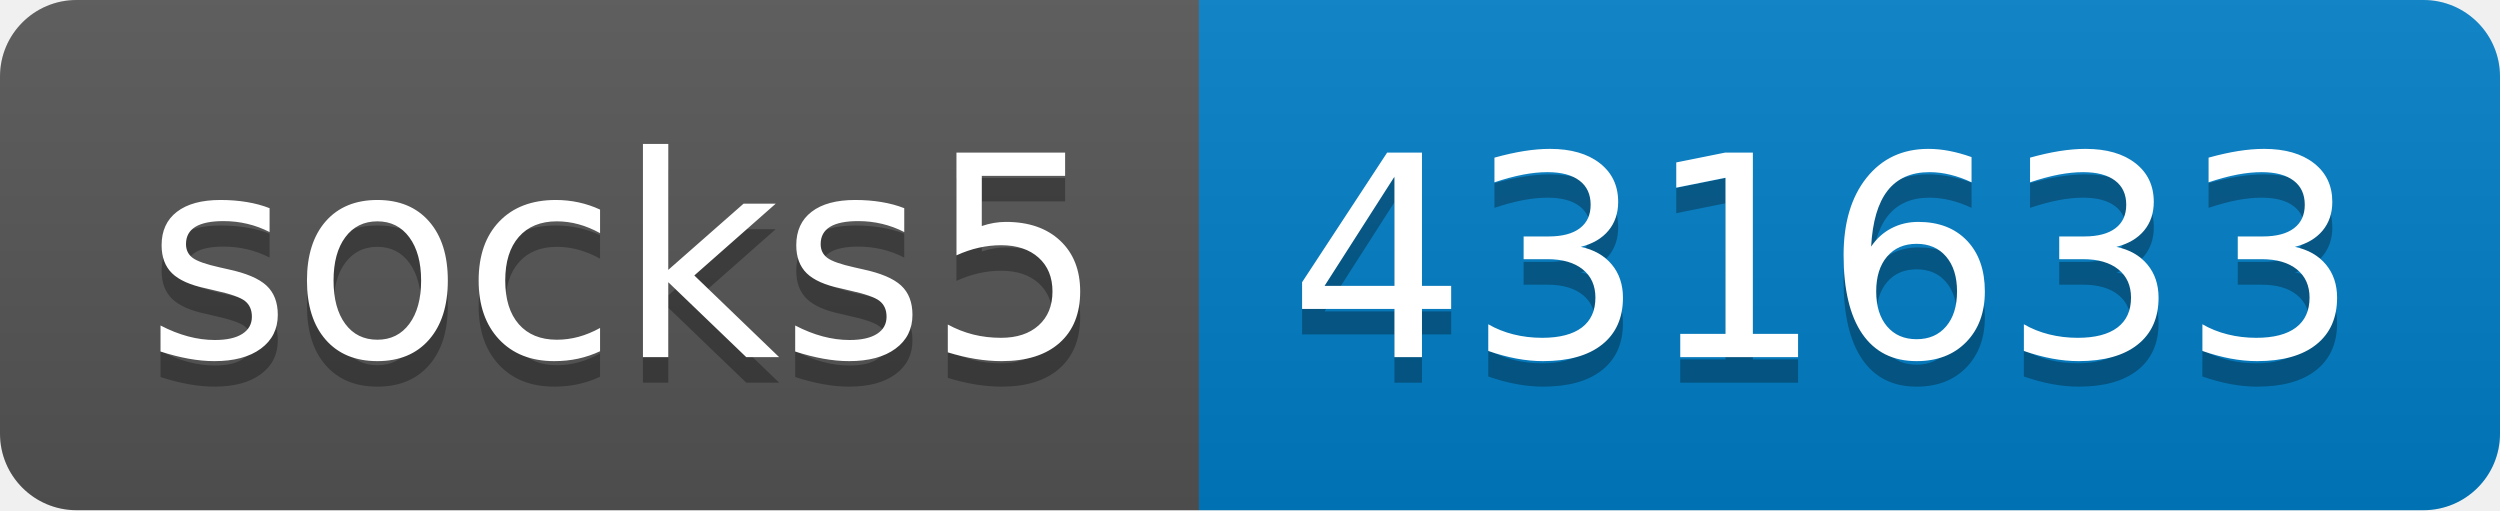
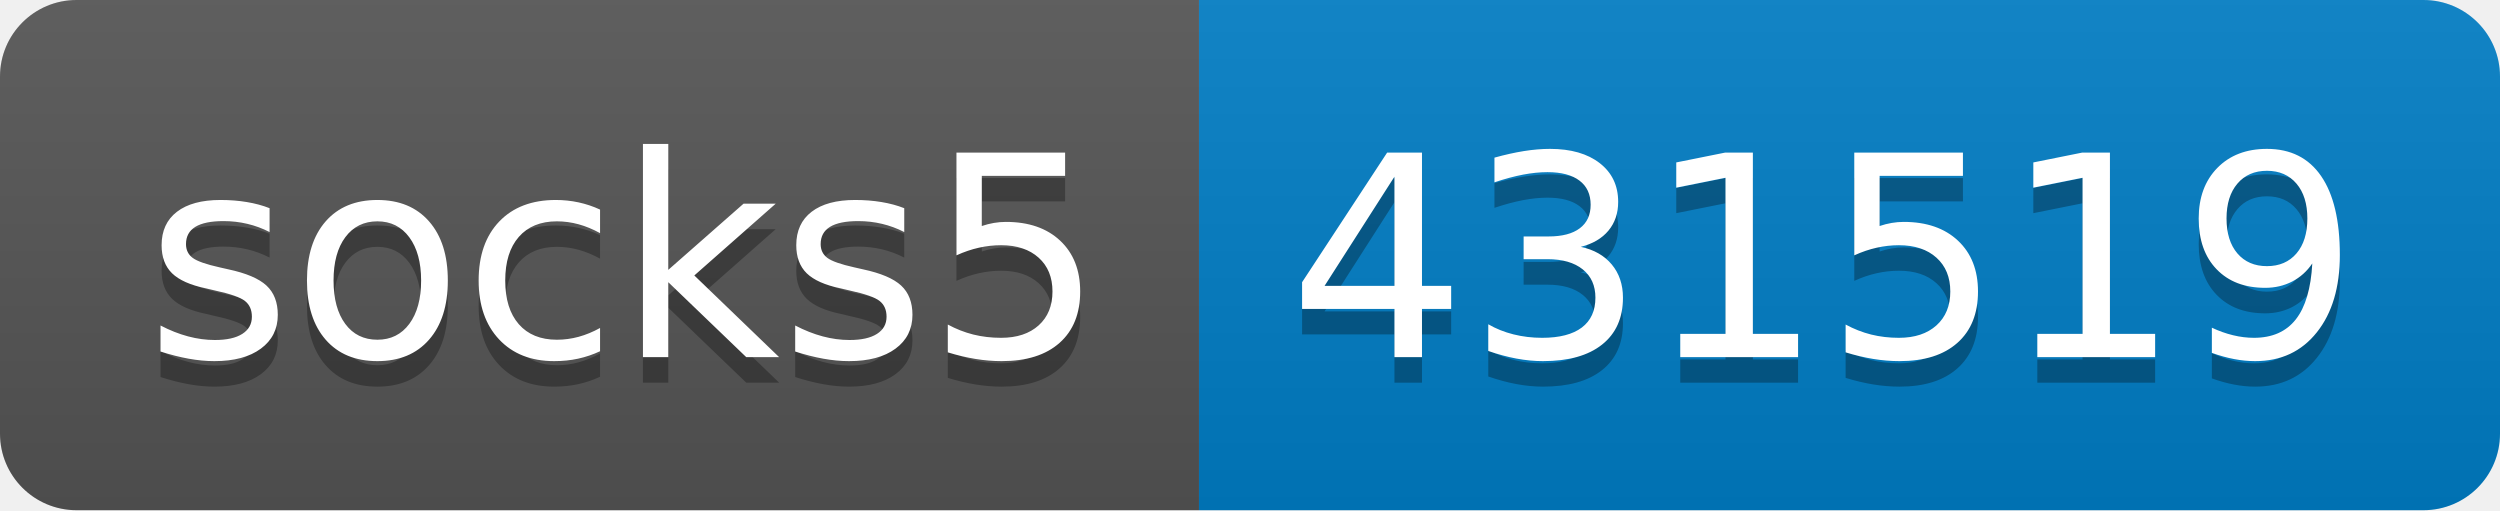
- <svg xmlns="http://www.w3.org/2000/svg" width="98" height="20" role="img" aria-label="socks5: 431633">
+ <svg xmlns="http://www.w3.org/2000/svg" width="98" height="20" role="img" aria-label="socks5: 431519">
  <linearGradient id="s" x2="0" y2="100%">
    <stop offset="0" stop-color="#bbb" stop-opacity=".1" />
    <stop offset="1" stop-opacity=".1" />
  </linearGradient>
  <clipPath id="r">
    <rect width="98" height="20" rx="3" fill="#fff" />
  </clipPath>
  <g clip-path="url(#r)">
    <rect width="47" height="20" fill="#555" />
    <rect x="47" width="51" height="20" fill="#007ec6" />
    <rect width="98" height="20" fill="url(#s)" />
  </g>
  <g fill="#fff" text-anchor="middle" font-family="Verdana,Geneva,DejaVu Sans,sans-serif" text-rendering="geometricPrecision" font-size="110">
    <text aria-hidden="true" x="245" y="150" fill="#010101" fill-opacity=".3" transform="scale(.1)" textLength="370">socks5</text>
    <text x="245" y="140" transform="scale(.1)" fill="#fff" textLength="370">socks5</text>
-     <text aria-hidden="true" x="715" y="150" fill="#010101" fill-opacity=".3" transform="scale(.1)" textLength="410">431633</text>
-     <text x="715" y="140" transform="scale(.1)" fill="#fff" textLength="410">431633</text>
+     <text aria-hidden="true" x="715" y="150" fill="#010101" fill-opacity=".3" transform="scale(.1)" textLength="410">431519</text>
+     <text x="715" y="140" transform="scale(.1)" fill="#fff" textLength="410">431519</text>
  </g>
</svg>
